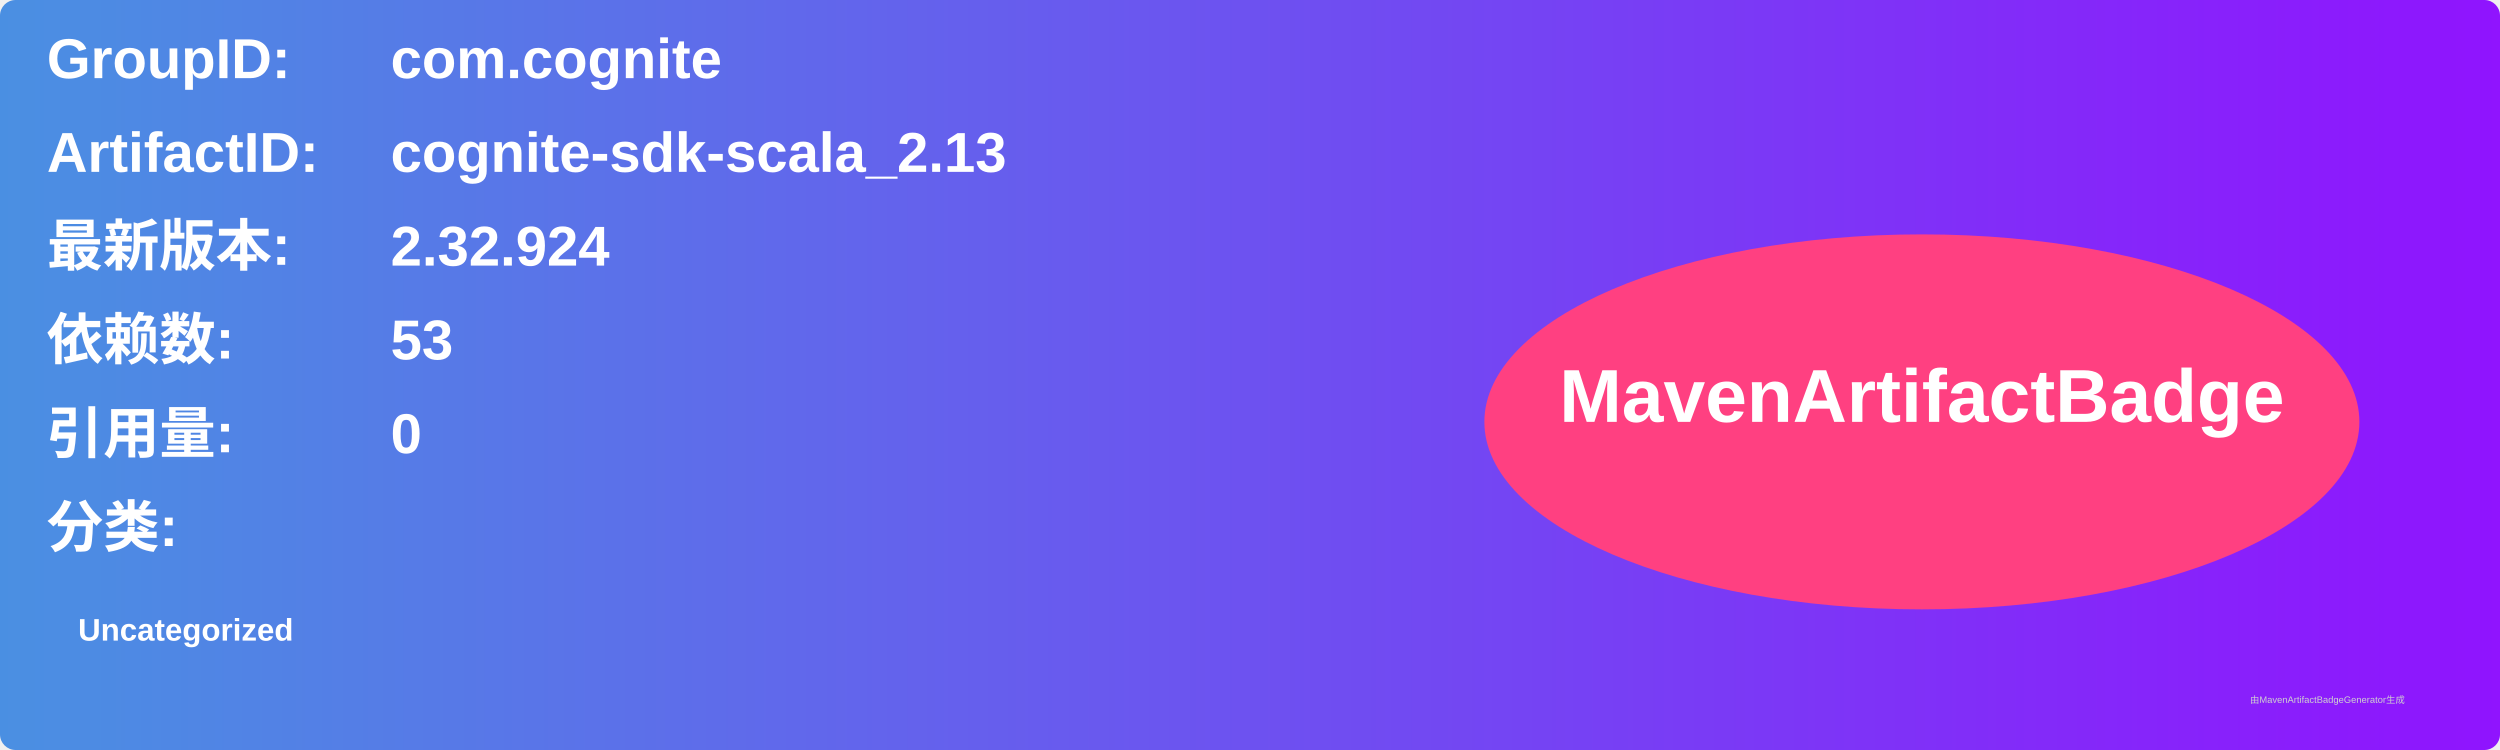
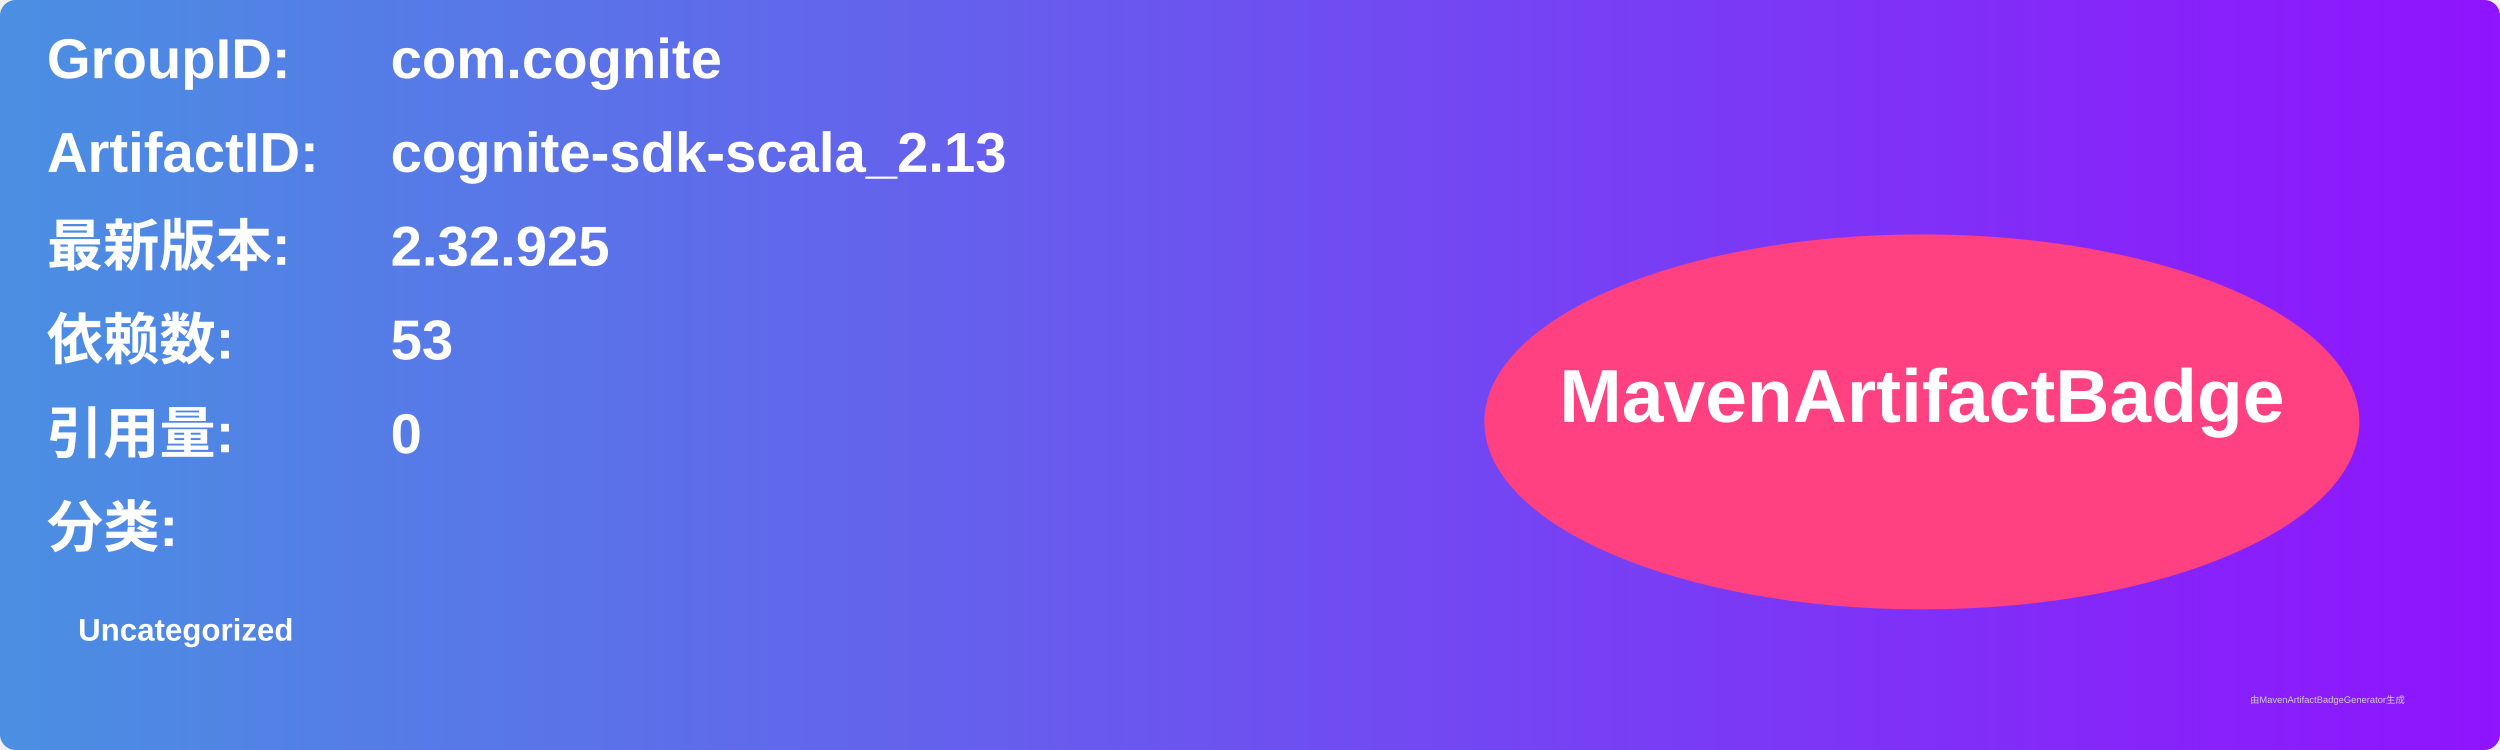
<svg xmlns="http://www.w3.org/2000/svg" width="800" height="240" viewBox="0 0 800 240">
  <linearGradient id="grad" x1="0%" y1="0%" x2="100%" y2="0%">
    <stop offset="0%" stop-color="#4a90e2" />
    <stop offset="100%" stop-color="#9013fe" />
  </linearGradient>
  <rect width="100%" height="100%" rx="5" ry="5" fill="url(#grad)" />
  <g transform="translate(15, 15)">
    <text x="0" y="10" font-family="Arial" font-size="18" fill="white" font-weight="bold" width="260">GroupID:</text>
    <text x="110" y="10" font-family="Arial" font-size="18" fill="white" font-weight="bold" width="460">com.cognite</text>
    <text x="0" y="40" font-family="Arial" font-size="18" fill="white" font-weight="bold" width="260">ArtifactID:</text>
    <text x="110" y="40" font-family="Arial" font-size="18" fill="white" font-weight="bold" width="460">cognite-sdk-scala_2.13</text>
    <text x="0" y="70" font-family="Arial" font-size="18" fill="white" font-weight="bold">最新版本:</text>
    <text x="110" y="70" font-family="Arial" font-size="18" fill="white" font-weight="bold">
-       <tspan font-weight="bold">2.32.924</tspan>
+       <tspan font-weight="bold">2.32.925</tspan>
    </text>
    <text x="0" y="100" font-family="Arial" font-size="18" fill="white" font-weight="bold">依赖数: </text>
    <text x="110" y="100" font-family="Arial" font-size="18" fill="white">
      <tspan font-weight="bold">53</tspan>
    </text>
    <text x="0" y="130" font-family="Arial" font-size="18" fill="white" font-weight="bold">引用量: </text>
    <text x="110" y="130" font-family="Arial" font-size="18" fill="white">
      <tspan font-weight="bold">0</tspan>
    </text>
    <text x="0" y="160" font-family="Arial" font-size="18" fill="white" font-weight="bold">分类:</text>
    <text x="10" y="190" font-family="Arial" font-size="10" fill="white">
      <tspan font-weight="bold">Uncategorized</tspan>
    </text>
    <ellipse cx="600" cy="120" rx="140" ry="60" fill="#ff4081" />
    <text x="600" y="120" text-anchor="middle" font-family="Arial" font-size="24" fill="white" font-weight="bold">MavenArtifactBadge</text>
  </g>
  <text x="720" y="225" font-family="Arial" font-size="3" fill="#d0d0d0">由MavenArtifactBadgeGenerator生成</text>
</svg>
